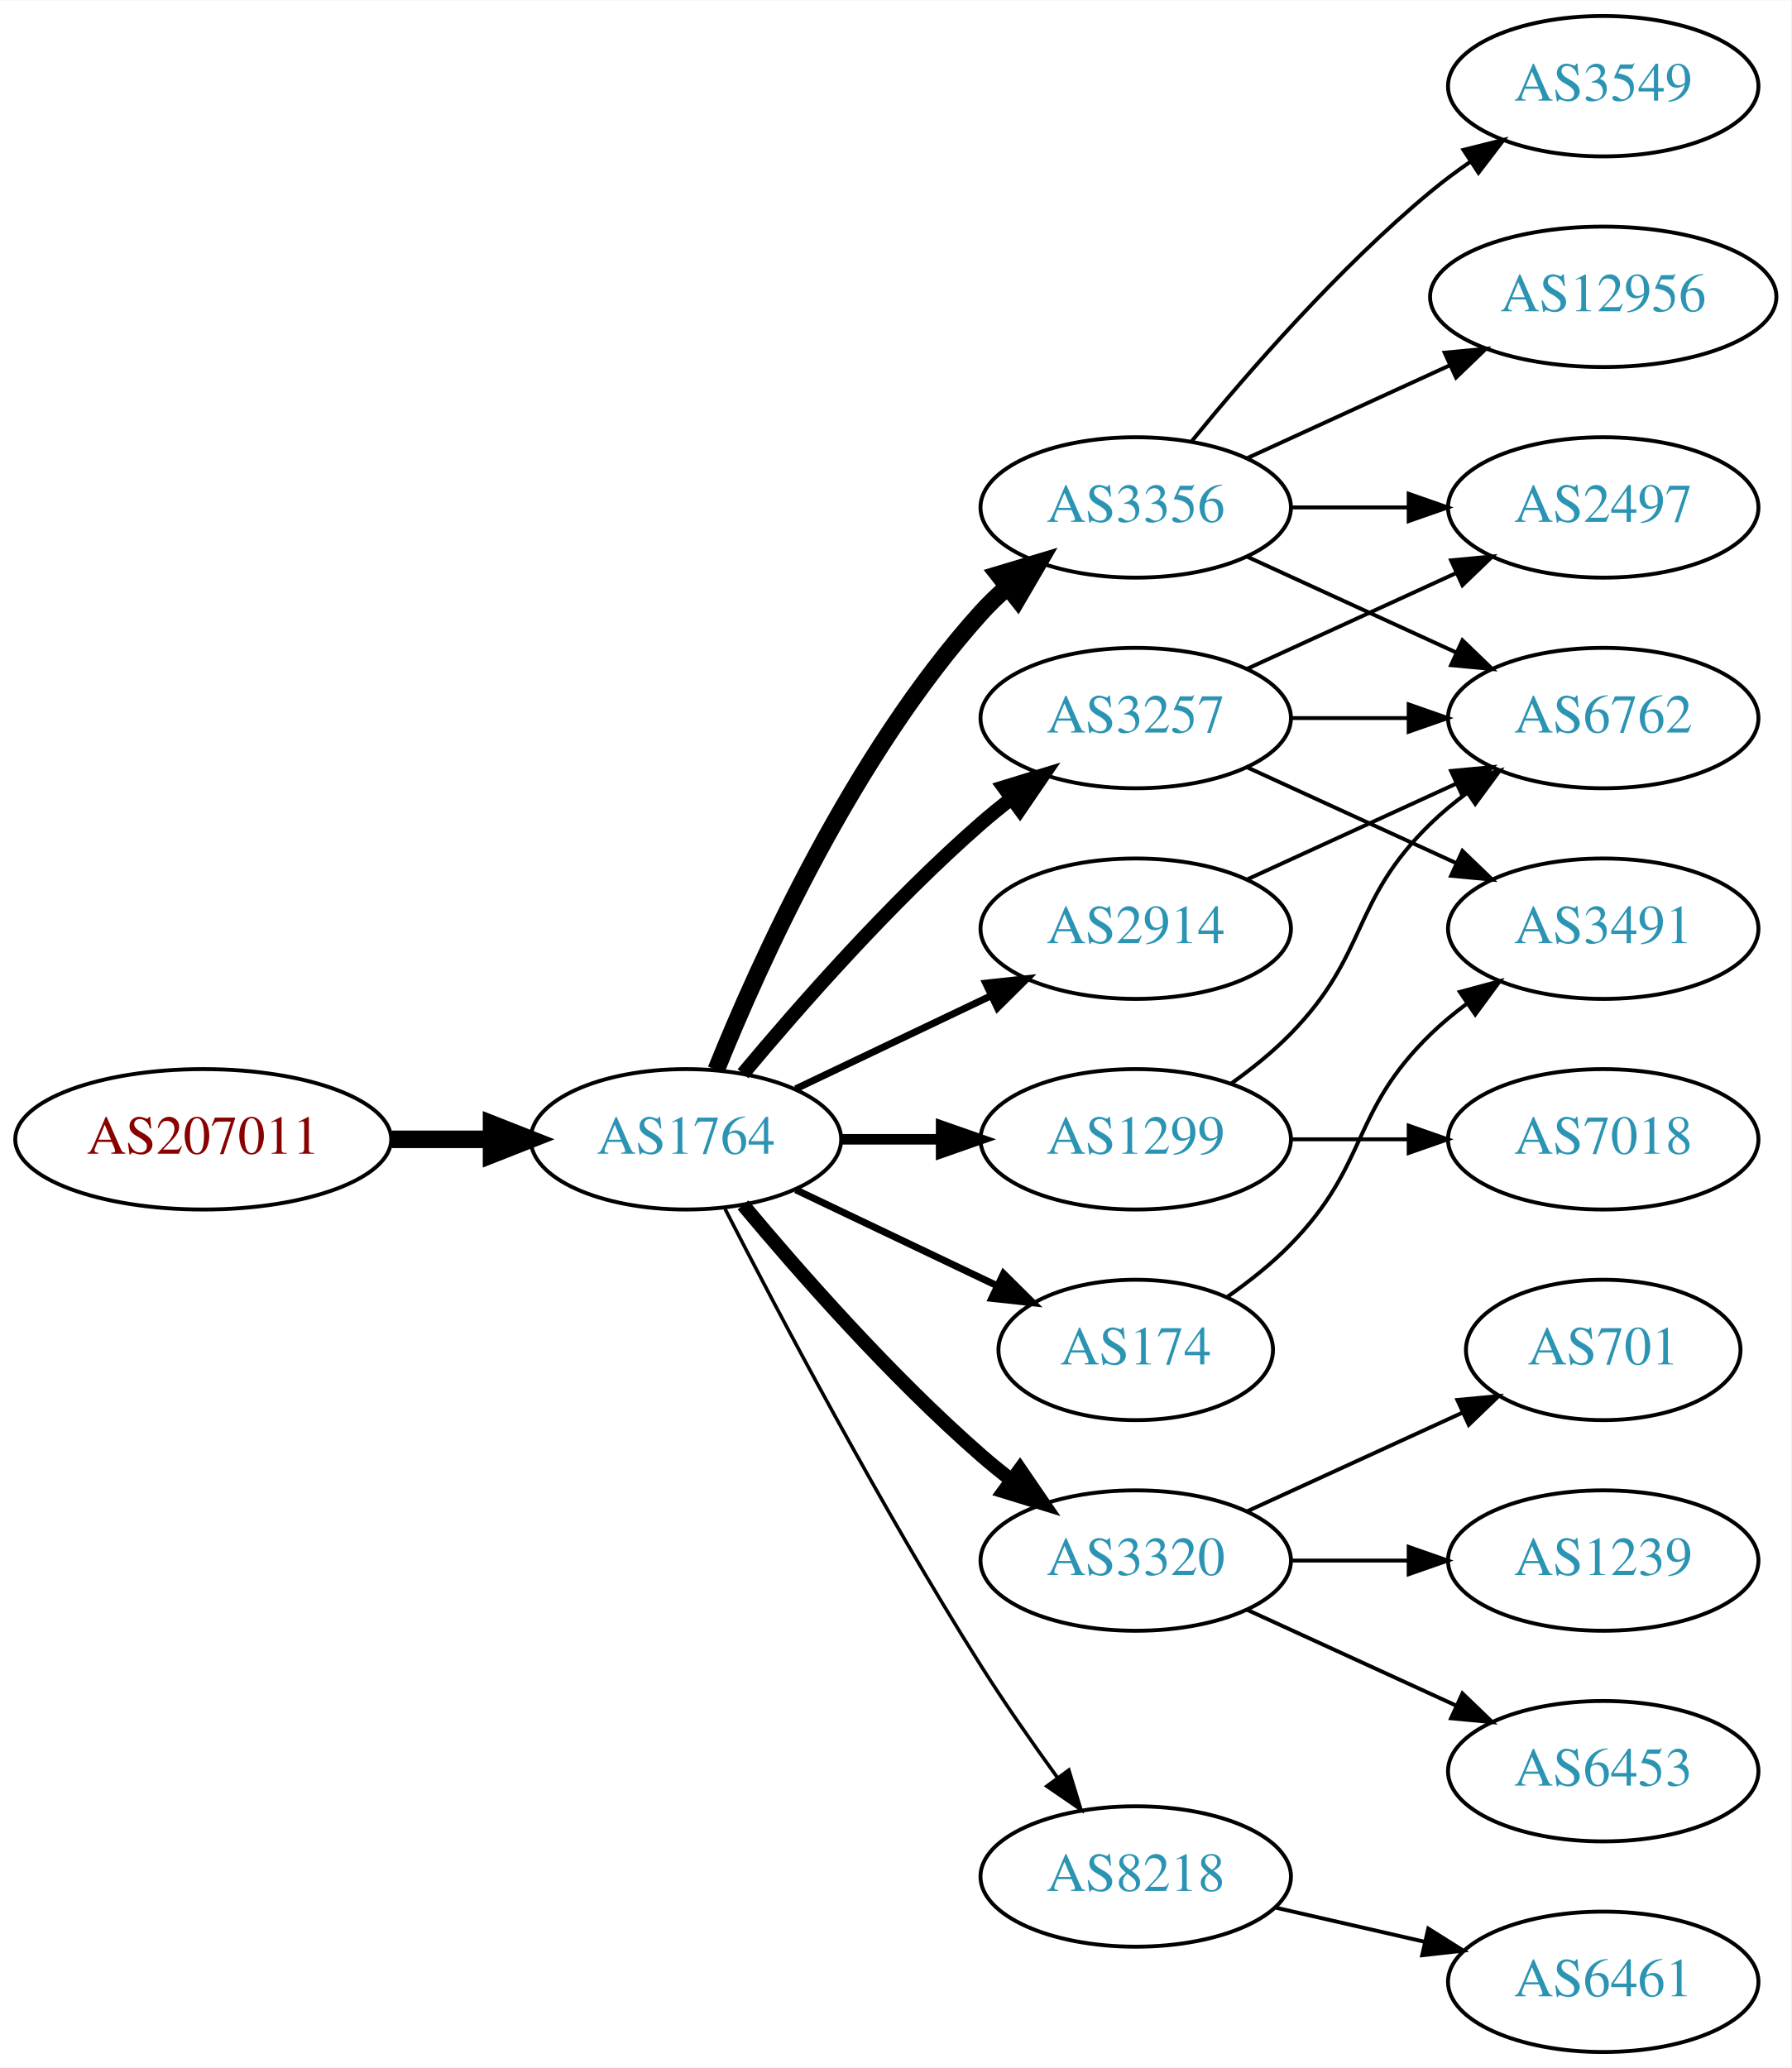
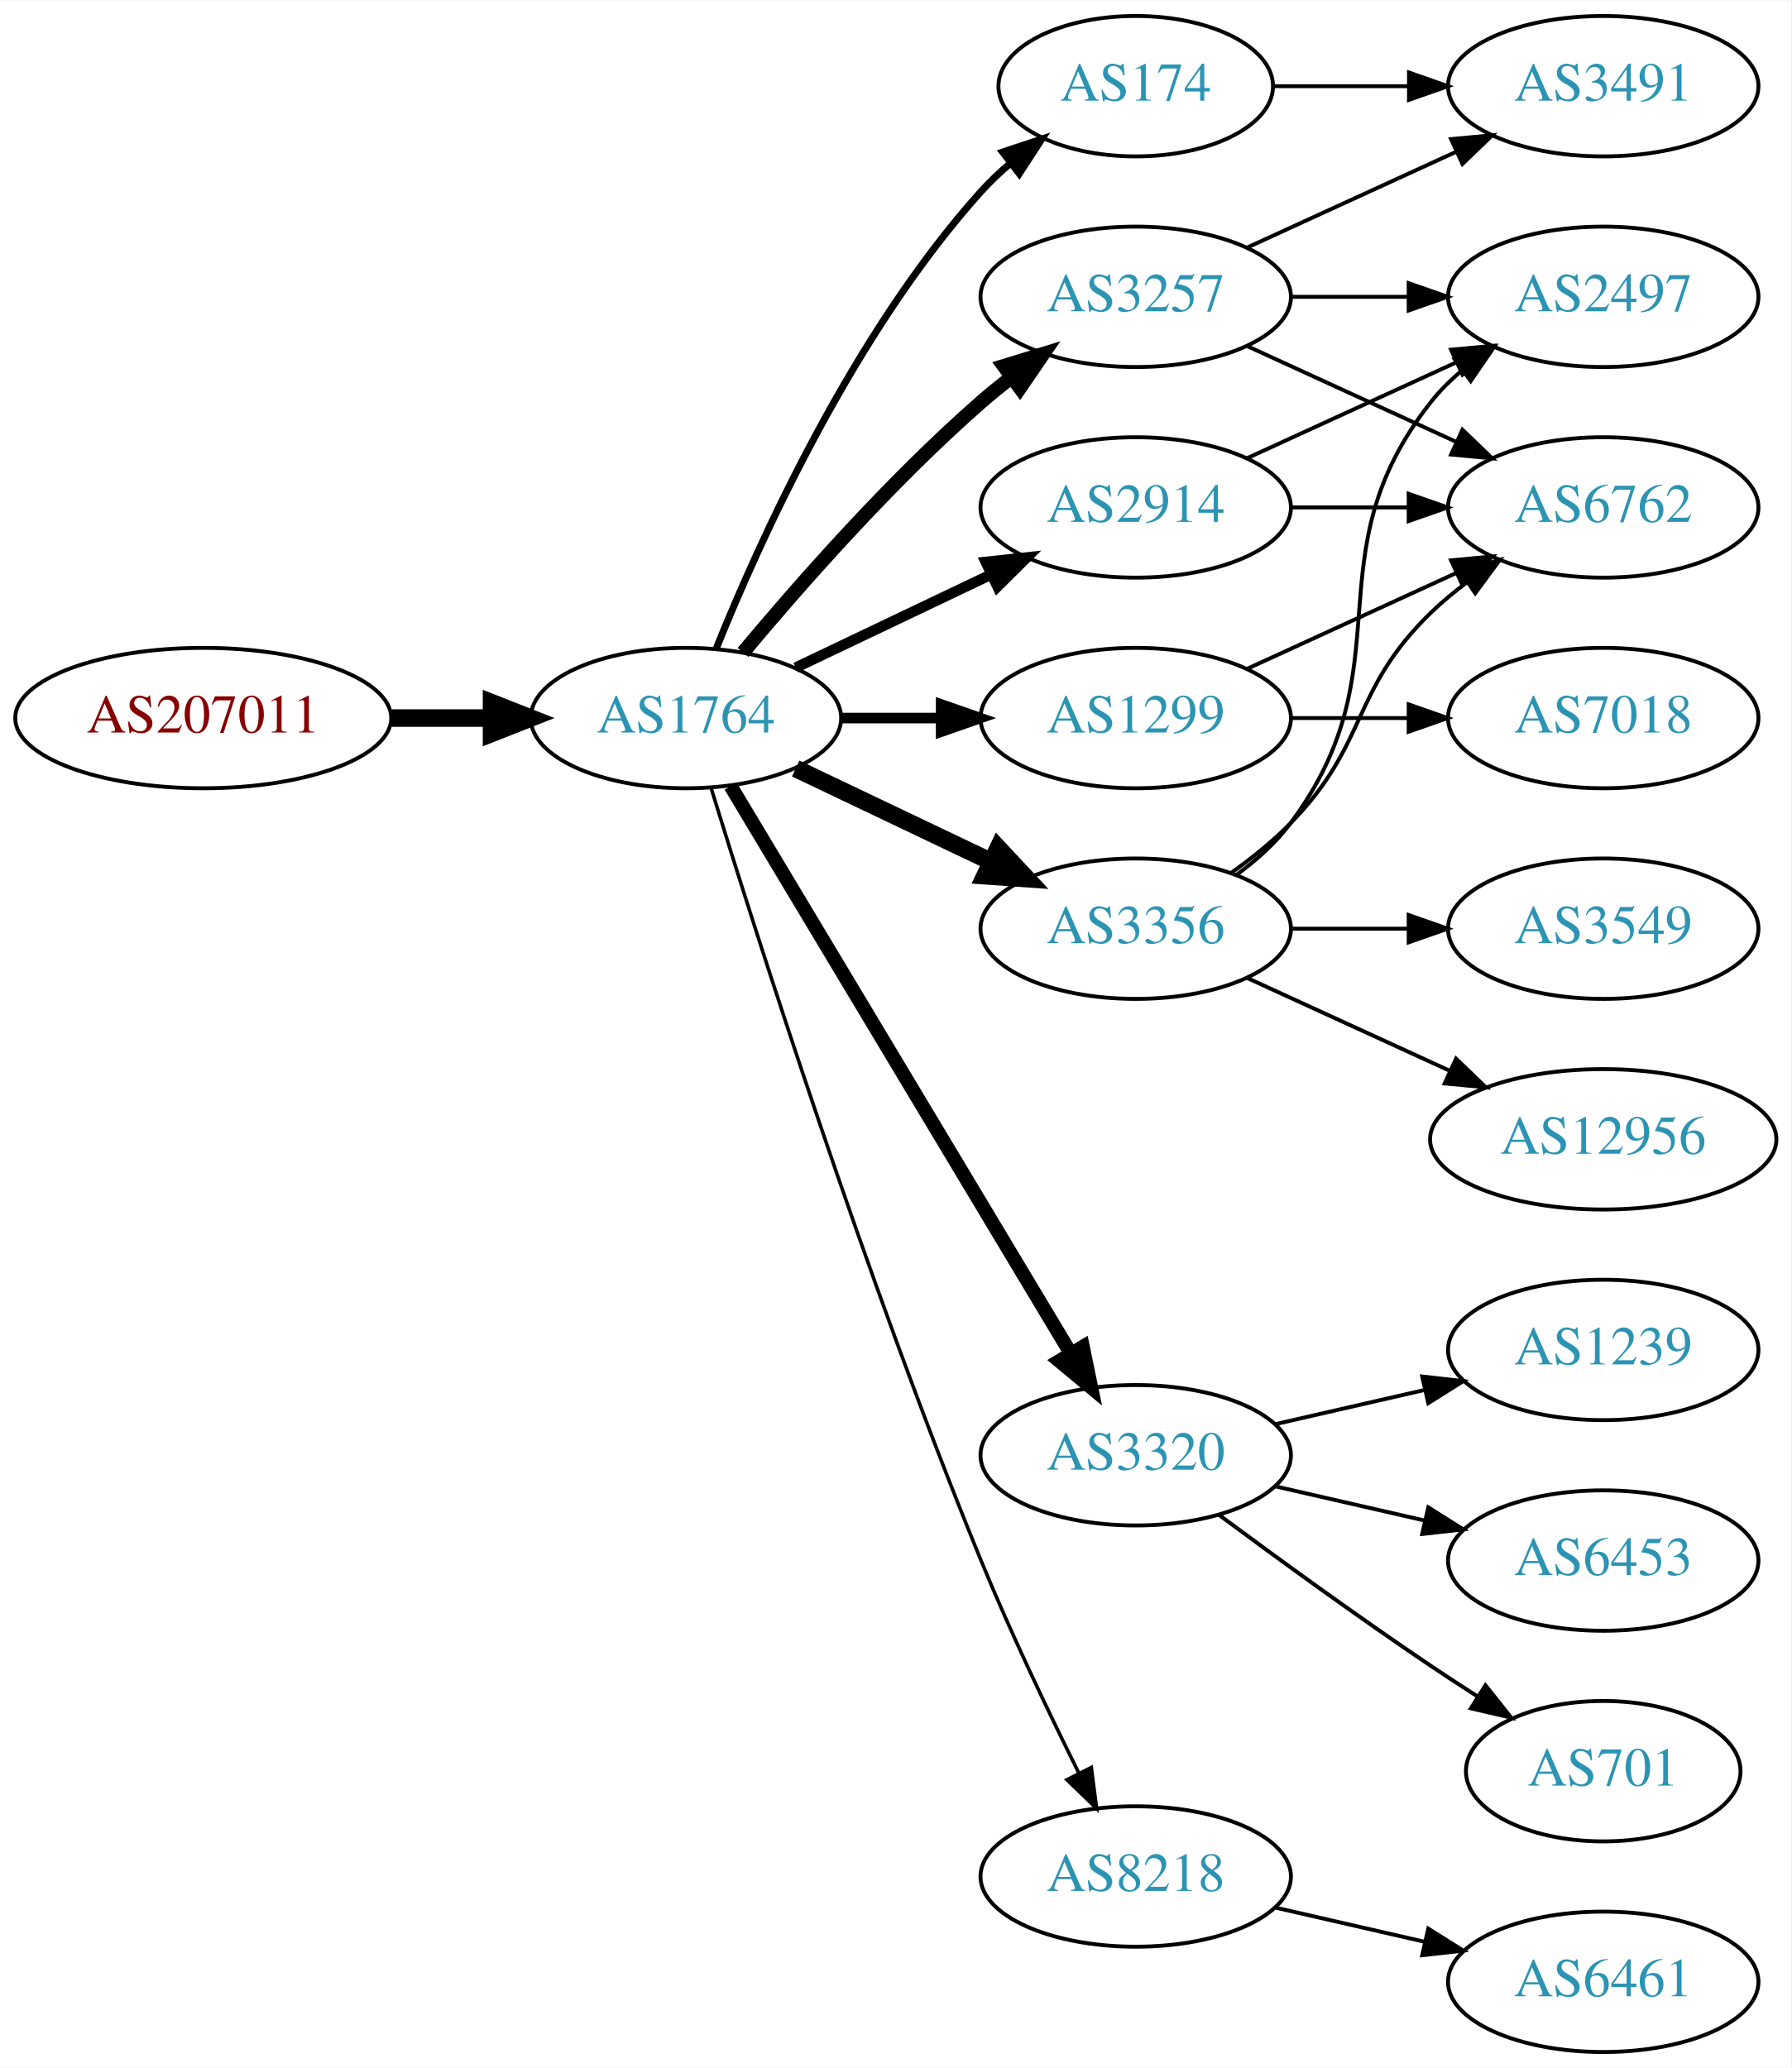
<svg xmlns="http://www.w3.org/2000/svg" xmlns:xlink="http://www.w3.org/1999/xlink" width="459pt" height="530pt" viewBox="0.00 0.00 459.17 530.00">
  <g id="graph0" class="graph" transform="scale(1 1) rotate(0) translate(4 526)">
    <polygon fill="white" stroke="none" points="-4,4 -4,-526 455.17,-526 455.17,4 -4,4" />
    <g id="node1" class="node">
      <g id="a_node1">
        <a xlink:href="/asn/207011" xlink:title="AS207011 ~ ICS Information Systems GesmbH [AT]">
-           <ellipse fill="#ffffff" stroke="black" cx="48.096" cy="-234" rx="48.192" ry="18" />
-           <text text-anchor="middle" x="48.096" y="-230.3" font-family="Times,serif" font-size="14.00" fill="#880000">AS207011</text>
+           <ellipse fill="#ffffff" stroke="black" cx="48.096" cy="-342" rx="48.192" ry="18" />
+           <text text-anchor="middle" x="48.096" y="-338.3" font-family="Times,serif" font-size="14.00" fill="#880000">AS207011</text>
        </a>
      </g>
    </g>
    <g id="node2" class="node">
      <g id="a_node2">
        <a xlink:href="/asn/1764" xlink:title="AS1764 ~ NEXTLAYER-AS [AT]">
-           <ellipse fill="#ffffff" stroke="black" cx="171.838" cy="-234" rx="39.794" ry="18" />
-           <text text-anchor="middle" x="171.838" y="-230.3" font-family="Times,serif" font-size="14.00" fill="#2c94b3">AS1764</text>
+           <ellipse fill="#ffffff" stroke="black" cx="171.838" cy="-342" rx="39.794" ry="18" />
+           <text text-anchor="middle" x="171.838" y="-338.3" font-family="Times,serif" font-size="14.00" fill="#2c94b3">AS1764</text>
        </a>
      </g>
    </g>
    <g id="edge1" class="edge">
-       <path fill="none" stroke="black" stroke-width="4.5" d="M96.513,-234C104.867,-234 113.577,-234 121.969,-234" />
-       <polygon fill="black" stroke="black" stroke-width="4.5" points="122.004,-237.938 132.004,-234 122.004,-230.063 122.004,-237.938" />
+       <path fill="none" stroke="black" stroke-width="4.5" d="M96.513,-342C104.867,-342 113.577,-342 121.969,-342" />
+       <polygon fill="black" stroke="black" stroke-width="4.5" points="122.004,-345.938 132.004,-342 122.004,-338.063 122.004,-345.938" />
    </g>
    <g id="node3" class="node">
      <g id="a_node3">
        <a xlink:href="/asn/2914" xlink:title="AS2914 ~ NTT America, Inc. [US]">
-           <ellipse fill="#ffffff" stroke="black" cx="287.131" cy="-288" rx="39.794" ry="18" />
-           <text text-anchor="middle" x="287.131" y="-284.3" font-family="Times,serif" font-size="14.00" fill="#2c94b3">AS2914</text>
+           <ellipse fill="#ffffff" stroke="black" cx="287.131" cy="-396" rx="39.794" ry="18" />
+           <text text-anchor="middle" x="287.131" y="-392.3" font-family="Times,serif" font-size="14.00" fill="#2c94b3">AS2914</text>
        </a>
      </g>
    </g>
    <g id="edge2" class="edge">
-       <path fill="none" stroke="black" stroke-width="1.8" d="M199.974,-246.934C214.968,-254.081 233.789,-263.052 250.013,-270.785" />
-       <polygon fill="black" stroke="black" stroke-width="1.8" points="248.683,-274.028 259.216,-275.171 251.695,-267.709 248.683,-274.028" />
+       <path fill="none" stroke="black" stroke-width="2.7" d="M199.974,-354.934C214.968,-362.081 233.789,-371.052 250.013,-378.785" />
+       <polygon fill="black" stroke="black" stroke-width="2.7" points="248.683,-382.028 259.216,-383.171 251.695,-375.709 248.683,-382.028" />
    </g>
    <g id="node4" class="node">
      <g id="a_node4">
        <a xlink:href="/asn/3257" xlink:title="AS3257 ~ GTT [DE]">
-           <ellipse fill="#ffffff" stroke="black" cx="287.131" cy="-342" rx="39.794" ry="18" />
-           <text text-anchor="middle" x="287.131" y="-338.3" font-family="Times,serif" font-size="14.00" fill="#2c94b3">AS3257</text>
+           <ellipse fill="#ffffff" stroke="black" cx="287.131" cy="-450" rx="39.794" ry="18" />
+           <text text-anchor="middle" x="287.131" y="-446.3" font-family="Times,serif" font-size="14.00" fill="#2c94b3">AS3257</text>
        </a>
      </g>
    </g>
    <g id="edge3" class="edge">
-       <path fill="none" stroke="black" stroke-width="3.6" d="M186.468,-250.817C200.751,-267.929 224.297,-294.745 247.484,-315 249.95,-317.154 252.589,-319.294 255.286,-321.372" />
-       <polygon fill="black" stroke="black" stroke-width="3.6" points="253.311,-324.264 263.44,-327.37 257.459,-318.625 253.311,-324.264" />
+       <path fill="none" stroke="black" stroke-width="3.6" d="M186.468,-358.817C200.751,-375.929 224.297,-402.745 247.484,-423 249.95,-425.154 252.589,-427.294 255.286,-429.372" />
+       <polygon fill="black" stroke="black" stroke-width="3.6" points="253.311,-432.264 263.44,-435.37 257.459,-426.625 253.311,-432.264" />
    </g>
    <g id="node5" class="node">
      <g id="a_node5">
-         <a xlink:href="/asn/3320" xlink:title="AS3320 ~ DTAG [DE]">
-           <ellipse fill="#ffffff" stroke="black" cx="287.131" cy="-126" rx="39.794" ry="18" />
-           <text text-anchor="middle" x="287.131" y="-122.3" font-family="Times,serif" font-size="14.00" fill="#2c94b3">AS3320</text>
+         <a xlink:href="/asn/174" xlink:title="AS174 ~ Cogent Communications [US]">
+           <ellipse fill="#ffffff" stroke="black" cx="287.131" cy="-504" rx="35.194" ry="18" />
+           <text text-anchor="middle" x="287.131" y="-500.3" font-family="Times,serif" font-size="14.00" fill="#2c94b3">AS174</text>
        </a>
      </g>
    </g>
    <g id="edge4" class="edge">
-       <path fill="none" stroke="black" stroke-width="3.6" d="M186.468,-217.183C200.751,-200.071 224.297,-173.255 247.484,-153 249.95,-150.846 252.589,-148.706 255.286,-146.628" />
-       <polygon fill="black" stroke="black" stroke-width="3.6" points="257.459,-149.375 263.44,-140.63 253.311,-143.736 257.459,-149.375" />
+       <path fill="none" stroke="black" stroke-width="1.8" d="M179.586,-359.787C190.637,-387.243 214.69,-440.578 247.484,-477 249.8,-479.572 252.405,-482.03 255.14,-484.343" />
+       <polygon fill="black" stroke="black" stroke-width="1.8" points="253.006,-487.117 263.064,-490.448 257.279,-481.572 253.006,-487.117" />
    </g>
    <g id="node6" class="node">
      <g id="a_node6">
-         <a xlink:href="/asn/1299" xlink:title="AS1299 ~ Telia Carrier [EU]">
-           <ellipse fill="#ffffff" stroke="black" cx="287.131" cy="-234" rx="39.794" ry="18" />
-           <text text-anchor="middle" x="287.131" y="-230.3" font-family="Times,serif" font-size="14.00" fill="#2c94b3">AS1299</text>
+         <a xlink:href="/asn/3320" xlink:title="AS3320 ~ DTAG [DE]">
+           <ellipse fill="#ffffff" stroke="black" cx="287.131" cy="-153" rx="39.794" ry="18" />
+           <text text-anchor="middle" x="287.131" y="-149.3" font-family="Times,serif" font-size="14.00" fill="#2c94b3">AS3320</text>
        </a>
      </g>
    </g>
    <g id="edge5" class="edge">
-       <path fill="none" stroke="black" stroke-width="2.7" d="M211.51,-234C219.713,-234 228.477,-234 237.009,-234" />
-       <polygon fill="black" stroke="black" stroke-width="2.7" points="237.248,-237.5 247.248,-234 237.248,-230.5 237.248,-237.5" />
+       <path fill="none" stroke="black" stroke-width="3.6" d="M183.293,-324.558C203.274,-291.225 246.98,-218.314 270.465,-179.134" />
+       <polygon fill="black" stroke="black" stroke-width="3.6" points="273.561,-180.776 275.701,-170.4 267.558,-177.177 273.561,-180.776" />
    </g>
    <g id="node7" class="node">
      <g id="a_node7">
-         <a xlink:href="/asn/3356" xlink:title="AS3356 ~ LEVEL3 [US]">
-           <ellipse fill="#ffffff" stroke="black" cx="287.131" cy="-396" rx="39.794" ry="18" />
-           <text text-anchor="middle" x="287.131" y="-392.3" font-family="Times,serif" font-size="14.00" fill="#2c94b3">AS3356</text>
+         <a xlink:href="/asn/1299" xlink:title="AS1299 ~ Telia Carrier [EU]">
+           <ellipse fill="#ffffff" stroke="black" cx="287.131" cy="-342" rx="39.794" ry="18" />
+           <text text-anchor="middle" x="287.131" y="-338.3" font-family="Times,serif" font-size="14.00" fill="#2c94b3">AS1299</text>
        </a>
      </g>
    </g>
    <g id="edge6" class="edge">
-       <path fill="none" stroke="black" stroke-width="4.5" d="M179.586,-251.787C190.637,-279.243 214.69,-332.578 247.484,-369 249.487,-371.224 251.706,-373.363 254.038,-375.397" />
-       <polygon fill="black" stroke="black" stroke-width="4.5" points="251.965,-378.777 262.257,-381.873 256.839,-372.591 251.965,-378.777" />
+       <path fill="none" stroke="black" stroke-width="2.7" d="M211.51,-342C219.713,-342 228.477,-342 237.009,-342" />
+       <polygon fill="black" stroke="black" stroke-width="2.7" points="237.248,-345.5 247.248,-342 237.248,-338.5 237.248,-345.5" />
    </g>
    <g id="node8" class="node">
      <g id="a_node8">
-         <a xlink:href="/asn/174" xlink:title="AS174 ~ Cogent Communications [US]">
-           <ellipse fill="#ffffff" stroke="black" cx="287.131" cy="-180" rx="35.194" ry="18" />
-           <text text-anchor="middle" x="287.131" y="-176.3" font-family="Times,serif" font-size="14.00" fill="#2c94b3">AS174</text>
-         </a>
-       </g>
-     </g>
-     <g id="edge7" class="edge">
-       <path fill="none" stroke="black" stroke-width="1.8" d="M199.974,-221.066C215.406,-213.71 234.892,-204.423 251.427,-196.541" />
-       <polygon fill="black" stroke="black" stroke-width="1.8" points="253.247,-199.551 260.769,-192.089 250.236,-193.232 253.247,-199.551" />
-     </g>
-     <g id="node9" class="node">
-       <g id="a_node9">
        <a xlink:href="/asn/8218" xlink:title="AS8218 ~ legacy Neotelecoms [FR]">
          <ellipse fill="#ffffff" stroke="black" cx="287.131" cy="-45" rx="39.794" ry="18" />
          <text text-anchor="middle" x="287.131" y="-41.3" font-family="Times,serif" font-size="14.00" fill="#2c94b3">AS8218</text>
        </a>
      </g>
    </g>
+     <g id="edge7" class="edge">
+       <path fill="none" stroke="black" stroke-width="0.9" d="M178.269,-324.11C189.761,-286.796 217.919,-198.14 247.484,-126 255.069,-107.494 264.763,-87.182 272.545,-71.528" />
+       <polygon fill="black" stroke="black" stroke-width="0.9" points="275.749,-72.948 277.108,-62.44 269.493,-69.807 275.749,-72.948" />
+     </g>
+     <g id="node9" class="node">
+       <g id="a_node9">
+         <a xlink:href="/asn/3356" xlink:title="AS3356 ~ Level 3 Parent, LLC [US]">
+           <ellipse fill="#ffffff" stroke="black" cx="287.131" cy="-288" rx="39.794" ry="18" />
+           <text text-anchor="middle" x="287.131" y="-284.3" font-family="Times,serif" font-size="14.00" fill="#2c94b3">AS3356</text>
+         </a>
+       </g>
+     </g>
    <g id="edge8" class="edge">
-       <path fill="none" stroke="black" stroke-width="0.9" d="M181.864,-216.148C195.3,-189.945 221.75,-139.763 247.484,-99 253.547,-89.396 260.667,-79.187 267.133,-70.261" />
-       <polygon fill="black" stroke="black" stroke-width="0.9" points="269.984,-72.291 273.075,-62.157 264.339,-68.152 269.984,-72.291" />
-     </g>
-     <g id="node12" class="node">
-       <g id="a_node12">
-         <a xlink:href="/asn/6762" xlink:title="AS6762 ~ TELECOM ITALIA SPARKLE S.p.A. [IT]">
-           <ellipse fill="#ffffff" stroke="black" cx="406.973" cy="-342" rx="39.794" ry="18" />
-           <text text-anchor="middle" x="406.973" y="-338.3" font-family="Times,serif" font-size="14.00" fill="#2c94b3">AS6762</text>
-         </a>
-       </g>
-     </g>
-     <g id="edge21" class="edge">
-       <path fill="none" stroke="black" d="M315.76,-300.661C331.717,-307.973 351.987,-317.261 369.27,-325.181" />
-       <polygon fill="black" stroke="black" points="367.969,-328.435 378.518,-329.419 370.885,-322.071 367.969,-328.435" />
+       <path fill="none" stroke="black" stroke-width="4.5" d="M199.974,-329.066C214.968,-321.919 233.789,-312.948 250.013,-305.215" />
+       <polygon fill="black" stroke="black" stroke-width="4.5" points="251.883,-308.686 259.216,-300.829 248.495,-301.577 251.883,-308.686" />
    </g>
    <g id="node10" class="node">
      <g id="a_node10">
        <a xlink:href="/asn/2497" xlink:title="AS2497 ~ Internet Initiative Japan Inc. [JP]">
+           <ellipse fill="#ffffff" stroke="black" cx="406.973" cy="-450" rx="39.794" ry="18" />
+           <text text-anchor="middle" x="406.973" y="-446.3" font-family="Times,serif" font-size="14.00" fill="#2c94b3">AS2497</text>
+         </a>
+       </g>
+     </g>
+     <g id="edge9" class="edge">
+       <path fill="none" stroke="black" d="M315.76,-408.661C331.717,-415.973 351.987,-425.261 369.27,-433.181" />
+       <polygon fill="black" stroke="black" points="367.969,-436.435 378.518,-437.419 370.885,-430.071 367.969,-436.435" />
+     </g>
+     <g id="node11" class="node">
+       <g id="a_node11">
+         <a xlink:href="/asn/6762" xlink:title="AS6762 ~ TELECOM ITALIA SPARKLE S.p.A. [IT]">
          <ellipse fill="#ffffff" stroke="black" cx="406.973" cy="-396" rx="39.794" ry="18" />
-           <text text-anchor="middle" x="406.973" y="-392.3" font-family="Times,serif" font-size="14.00" fill="#2c94b3">AS2497</text>
-         </a>
-       </g>
-     </g>
-     <g id="edge9" class="edge">
+           <text text-anchor="middle" x="406.973" y="-392.3" font-family="Times,serif" font-size="14.00" fill="#2c94b3">AS6762</text>
+         </a>
+       </g>
+     </g>
+     <g id="edge10" class="edge">
+       <path fill="none" stroke="black" d="M327.044,-396C336.597,-396 346.947,-396 356.909,-396" />
+       <polygon fill="black" stroke="black" points="357.102,-399.5 367.102,-396 357.102,-392.5 357.102,-399.5" />
+     </g>
+     <g id="edge14" class="edge">
+       <path fill="none" stroke="black" d="M327.044,-450C336.597,-450 346.947,-450 356.909,-450" />
+       <polygon fill="black" stroke="black" points="357.102,-453.5 367.102,-450 357.102,-446.5 357.102,-453.5" />
+     </g>
+     <g id="edge16" class="edge">
+       <path fill="none" stroke="black" d="M315.76,-437.339C331.717,-430.027 351.987,-420.739 369.27,-412.819" />
+       <polygon fill="black" stroke="black" points="370.885,-415.929 378.518,-408.581 367.969,-409.565 370.885,-415.929" />
+     </g>
+     <g id="node15" class="node">
+       <g id="a_node15">
+         <a xlink:href="/asn/3491" xlink:title="AS3491 ~ PCCW Global, Inc. [US]">
+           <ellipse fill="#ffffff" stroke="black" cx="406.973" cy="-504" rx="39.794" ry="18" />
+           <text text-anchor="middle" x="406.973" y="-500.3" font-family="Times,serif" font-size="14.00" fill="#2c94b3">AS3491</text>
+         </a>
+       </g>
+     </g>
+     <g id="edge15" class="edge">
+       <path fill="none" stroke="black" d="M315.76,-462.661C331.717,-469.973 351.987,-479.261 369.27,-487.181" />
+       <polygon fill="black" stroke="black" points="367.969,-490.435 378.518,-491.419 370.885,-484.071 367.969,-490.435" />
+     </g>
+     <g id="edge24" class="edge">
+       <path fill="none" stroke="black" d="M322.533,-504C333.357,-504 345.524,-504 357.151,-504" />
+       <polygon fill="black" stroke="black" points="357.182,-507.5 367.182,-504 357.182,-500.5 357.182,-507.5" />
+     </g>
+     <g id="node12" class="node">
+       <g id="a_node12">
+         <a xlink:href="/asn/1239" xlink:title="AS1239 ~ Sprint [US]">
+           <ellipse fill="#ffffff" stroke="black" cx="406.973" cy="-180" rx="39.794" ry="18" />
+           <text text-anchor="middle" x="406.973" y="-176.3" font-family="Times,serif" font-size="14.00" fill="#2c94b3">AS1239</text>
+         </a>
+       </g>
+     </g>
+     <g id="edge11" class="edge">
+       <path fill="none" stroke="black" d="M322.85,-160.955C334.85,-163.704 348.471,-166.825 361.164,-169.733" />
+       <polygon fill="black" stroke="black" points="360.566,-173.187 371.095,-172.009 362.129,-166.364 360.566,-173.187" />
+     </g>
+     <g id="node13" class="node">
+       <g id="a_node13">
+         <a xlink:href="/asn/6453" xlink:title="AS6453 ~ TATA COMMUNICATIONS (AMERICA) INC [US]">
+           <ellipse fill="#ffffff" stroke="black" cx="406.973" cy="-126" rx="39.794" ry="18" />
+           <text text-anchor="middle" x="406.973" y="-122.3" font-family="Times,serif" font-size="14.00" fill="#2c94b3">AS6453</text>
+         </a>
+       </g>
+     </g>
+     <g id="edge12" class="edge">
+       <path fill="none" stroke="black" d="M322.85,-145.045C334.85,-142.296 348.471,-139.175 361.164,-136.267" />
+       <polygon fill="black" stroke="black" points="362.129,-139.636 371.095,-133.991 360.566,-132.813 362.129,-139.636" />
+     </g>
+     <g id="node14" class="node">
+       <g id="a_node14">
+         <a xlink:href="/asn/701" xlink:title="AS701 ~ UUNET [US]">
+           <ellipse fill="#ffffff" stroke="black" cx="406.973" cy="-72" rx="35.194" ry="18" />
+           <text text-anchor="middle" x="406.973" y="-68.3" font-family="Times,serif" font-size="14.00" fill="#2c94b3">AS701</text>
+         </a>
+       </g>
+     </g>
+     <g id="edge13" class="edge">
+       <path fill="none" stroke="black" d="M308.461,-137.723C323.324,-126.696 344.068,-111.593 362.777,-99 366.595,-96.43 370.645,-93.79 374.675,-91.214" />
+       <polygon fill="black" stroke="black" points="376.779,-94.025 383.369,-85.729 373.044,-88.105 376.779,-94.025" />
+     </g>
+     <g id="edge19" class="edge">
      <path fill="none" stroke="black" d="M315.76,-354.661C331.717,-361.973 351.987,-371.261 369.27,-379.181" />
      <polygon fill="black" stroke="black" points="367.969,-382.435 378.518,-383.419 370.885,-376.071 367.969,-382.435" />
    </g>
-     <g id="node11" class="node">
-       <g id="a_node11">
-         <a xlink:href="/asn/3491" xlink:title="AS3491 ~ PCCW Global, Inc. [US]">
-           <ellipse fill="#ffffff" stroke="black" cx="406.973" cy="-288" rx="39.794" ry="18" />
-           <text text-anchor="middle" x="406.973" y="-284.3" font-family="Times,serif" font-size="14.00" fill="#2c94b3">AS3491</text>
-         </a>
-       </g>
-     </g>
-     <g id="edge10" class="edge">
-       <path fill="none" stroke="black" d="M315.76,-329.339C331.717,-322.027 351.987,-312.739 369.27,-304.819" />
-       <polygon fill="black" stroke="black" points="370.885,-307.929 378.518,-300.581 367.969,-301.565 370.885,-307.929" />
-     </g>
-     <g id="edge11" class="edge">
+     <g id="node17" class="node">
+       <g id="a_node17">
+         <a xlink:href="/asn/7018" xlink:title="AS7018 ~ AT&amp;T Services, Inc. [US]">
+           <ellipse fill="#ffffff" stroke="black" cx="406.973" cy="-342" rx="39.794" ry="18" />
+           <text text-anchor="middle" x="406.973" y="-338.3" font-family="Times,serif" font-size="14.00" fill="#2c94b3">AS7018</text>
+         </a>
+       </g>
+     </g>
+     <g id="edge18" class="edge">
      <path fill="none" stroke="black" d="M327.044,-342C336.597,-342 346.947,-342 356.909,-342" />
      <polygon fill="black" stroke="black" points="357.102,-345.5 367.102,-342 357.102,-338.5 357.102,-345.5" />
    </g>
-     <g id="node13" class="node">
-       <g id="a_node13">
-         <a xlink:href="/asn/701" xlink:title="AS701 ~ UUNET [US]">
-           <ellipse fill="#ffffff" stroke="black" cx="406.973" cy="-180" rx="35.194" ry="18" />
-           <text text-anchor="middle" x="406.973" y="-176.3" font-family="Times,serif" font-size="14.00" fill="#2c94b3">AS701</text>
-         </a>
-       </g>
-     </g>
-     <g id="edge12" class="edge">
-       <path fill="none" stroke="black" d="M315.76,-138.661C332.176,-146.183 353.158,-155.798 370.754,-163.861" />
-       <polygon fill="black" stroke="black" points="369.583,-167.174 380.132,-168.158 372.499,-160.811 369.583,-167.174" />
-     </g>
-     <g id="node14" class="node">
-       <g id="a_node14">
-         <a xlink:href="/asn/1239" xlink:title="AS1239 ~ Sprint [US]">
-           <ellipse fill="#ffffff" stroke="black" cx="406.973" cy="-126" rx="39.794" ry="18" />
-           <text text-anchor="middle" x="406.973" y="-122.3" font-family="Times,serif" font-size="14.00" fill="#2c94b3">AS1239</text>
-         </a>
-       </g>
-     </g>
-     <g id="edge13" class="edge">
-       <path fill="none" stroke="black" d="M327.044,-126C336.597,-126 346.947,-126 356.909,-126" />
-       <polygon fill="black" stroke="black" points="357.102,-129.5 367.102,-126 357.102,-122.5 357.102,-129.5" />
-     </g>
-     <g id="node15" class="node">
-       <g id="a_node15">
-         <a xlink:href="/asn/6453" xlink:title="AS6453 ~ TATA COMMUNICATIONS (AMERICA) INC [US]">
-           <ellipse fill="#ffffff" stroke="black" cx="406.973" cy="-72" rx="39.794" ry="18" />
-           <text text-anchor="middle" x="406.973" y="-68.3" font-family="Times,serif" font-size="14.00" fill="#2c94b3">AS6453</text>
-         </a>
-       </g>
-     </g>
-     <g id="edge14" class="edge">
-       <path fill="none" stroke="black" d="M315.76,-113.339C331.717,-106.027 351.987,-96.739 369.27,-88.819" />
-       <polygon fill="black" stroke="black" points="370.885,-91.929 378.518,-84.581 367.969,-85.565 370.885,-91.929" />
-     </g>
-     <g id="edge16" class="edge">
-       <path fill="none" stroke="black" d="M311.725,-248.389C316.981,-252.148 322.313,-256.437 326.777,-261 346.95,-281.617 342.084,-294.906 362.777,-315 365.623,-317.763 368.796,-320.386 372.096,-322.834" />
-       <polygon fill="black" stroke="black" points="370.213,-325.786 380.444,-328.538 374.162,-320.006 370.213,-325.786" />
-     </g>
    <g id="node16" class="node">
      <g id="a_node16">
-         <a xlink:href="/asn/7018" xlink:title="AS7018 ~ AT&amp;T Services, Inc. [US]">
-           <ellipse fill="#ffffff" stroke="black" cx="406.973" cy="-234" rx="39.794" ry="18" />
-           <text text-anchor="middle" x="406.973" y="-230.3" font-family="Times,serif" font-size="14.00" fill="#2c94b3">AS7018</text>
-         </a>
-       </g>
-     </g>
-     <g id="edge15" class="edge">
-       <path fill="none" stroke="black" d="M327.044,-234C336.597,-234 346.947,-234 356.909,-234" />
-       <polygon fill="black" stroke="black" points="357.102,-237.5 367.102,-234 357.102,-230.5 357.102,-237.5" />
-     </g>
-     <g id="edge18" class="edge">
-       <path fill="none" stroke="black" d="M327.044,-396C336.597,-396 346.947,-396 356.909,-396" />
-       <polygon fill="black" stroke="black" points="357.102,-399.5 367.102,-396 357.102,-392.5 357.102,-399.5" />
-     </g>
-     <g id="edge19" class="edge">
-       <path fill="none" stroke="black" d="M315.76,-383.339C331.717,-376.027 351.987,-366.739 369.27,-358.819" />
-       <polygon fill="black" stroke="black" points="370.885,-361.929 378.518,-354.581 367.969,-355.565 370.885,-361.929" />
-     </g>
-     <g id="node17" class="node">
-       <g id="a_node17">
-         <a xlink:href="/asn/3549" xlink:title="AS3549 ~ Level 3 Parent, LLC [US]">
-           <ellipse fill="#ffffff" stroke="black" cx="406.973" cy="-504" rx="39.794" ry="18" />
-           <text text-anchor="middle" x="406.973" y="-500.3" font-family="Times,serif" font-size="14.00" fill="#2c94b3">AS3549</text>
-         </a>
-       </g>
-     </g>
-     <g id="edge17" class="edge">
-       <path fill="none" stroke="black" d="M301.55,-413.065C315.665,-430.375 339.079,-457.345 362.777,-477 365.994,-479.668 369.494,-482.27 373.065,-484.741" />
-       <polygon fill="black" stroke="black" points="371.143,-487.666 381.421,-490.236 374.988,-481.817 371.143,-487.666" />
-     </g>
-     <g id="node18" class="node">
-       <g id="a_node18">
-         <a xlink:href="/asn/12956" xlink:title="AS12956 ~ TELXIUS [ES]">
-           <ellipse fill="#ffffff" stroke="black" cx="406.973" cy="-450" rx="44.393" ry="18" />
-           <text text-anchor="middle" x="406.973" y="-446.3" font-family="Times,serif" font-size="14.00" fill="#2c94b3">AS12956</text>
-         </a>
-       </g>
-     </g>
-     <g id="edge20" class="edge">
-       <path fill="none" stroke="black" d="M315.76,-408.661C331.258,-415.762 350.824,-424.728 367.771,-432.494" />
-       <polygon fill="black" stroke="black" points="366.324,-435.681 376.873,-436.665 369.24,-429.317 366.324,-435.681" />
-     </g>
-     <g id="edge23" class="edge">
-       <path fill="none" stroke="black" d="M310.514,-193.532C316.156,-197.49 321.969,-202.086 326.777,-207 346.95,-227.617 342.084,-240.906 362.777,-261 365.623,-263.763 368.796,-266.386 372.096,-268.834" />
-       <polygon fill="black" stroke="black" points="370.213,-271.786 380.444,-274.538 374.162,-266.006 370.213,-271.786" />
-     </g>
-     <g id="node19" class="node">
-       <g id="a_node19">
        <a xlink:href="/asn/6461" xlink:title="AS6461 ~ Zayo Bandwidth [US]">
          <ellipse fill="#ffffff" stroke="black" cx="406.973" cy="-18" rx="39.794" ry="18" />
          <text text-anchor="middle" x="406.973" y="-14.3" font-family="Times,serif" font-size="14.00" fill="#2c94b3">AS6461</text>
        </a>
      </g>
    </g>
-     <g id="edge22" class="edge">
+     <g id="edge17" class="edge">
      <path fill="none" stroke="black" d="M322.85,-37.045C334.85,-34.296 348.471,-31.175 361.164,-28.267" />
      <polygon fill="black" stroke="black" points="362.129,-31.636 371.095,-25.991 360.566,-24.813 362.129,-31.636" />
    </g>
+     <g id="edge21" class="edge">
+       <path fill="none" stroke="black" d="M313.062,-301.882C318.138,-305.611 323.056,-310.016 326.777,-315 357.049,-355.542 331.479,-383.246 362.777,-423 365.102,-425.953 367.846,-428.67 370.805,-431.147" />
+       <polygon fill="black" stroke="black" points="368.865,-434.064 379.002,-437.145 372.998,-428.415 368.865,-434.064" />
+     </g>
+     <g id="edge22" class="edge">
+       <path fill="none" stroke="black" d="M311.725,-302.389C316.981,-306.148 322.313,-310.437 326.777,-315 346.95,-335.617 342.084,-348.906 362.777,-369 365.623,-371.763 368.796,-374.386 372.096,-376.834" />
+       <polygon fill="black" stroke="black" points="370.213,-379.786 380.444,-382.538 374.162,-374.006 370.213,-379.786" />
+     </g>
+     <g id="node18" class="node">
+       <g id="a_node18">
+         <a xlink:href="/asn/3549" xlink:title="AS3549 ~ Level 3 Parent, LLC [US]">
+           <ellipse fill="#ffffff" stroke="black" cx="406.973" cy="-288" rx="39.794" ry="18" />
+           <text text-anchor="middle" x="406.973" y="-284.3" font-family="Times,serif" font-size="14.00" fill="#2c94b3">AS3549</text>
+         </a>
+       </g>
+     </g>
+     <g id="edge20" class="edge">
+       <path fill="none" stroke="black" d="M327.044,-288C336.597,-288 346.947,-288 356.909,-288" />
+       <polygon fill="black" stroke="black" points="357.102,-291.5 367.102,-288 357.102,-284.5 357.102,-291.5" />
+     </g>
+     <g id="node19" class="node">
+       <g id="a_node19">
+         <a xlink:href="/asn/12956" xlink:title="AS12956 ~ TELXIUS [ES]">
+           <ellipse fill="#ffffff" stroke="black" cx="406.973" cy="-234" rx="44.393" ry="18" />
+           <text text-anchor="middle" x="406.973" y="-230.3" font-family="Times,serif" font-size="14.00" fill="#2c94b3">AS12956</text>
+         </a>
+       </g>
+     </g>
+     <g id="edge23" class="edge">
+       <path fill="none" stroke="black" d="M315.76,-275.339C331.258,-268.238 350.824,-259.272 367.771,-251.506" />
+       <polygon fill="black" stroke="black" points="369.24,-254.683 376.873,-247.335 366.324,-248.319 369.24,-254.683" />
+     </g>
  </g>
</svg>
